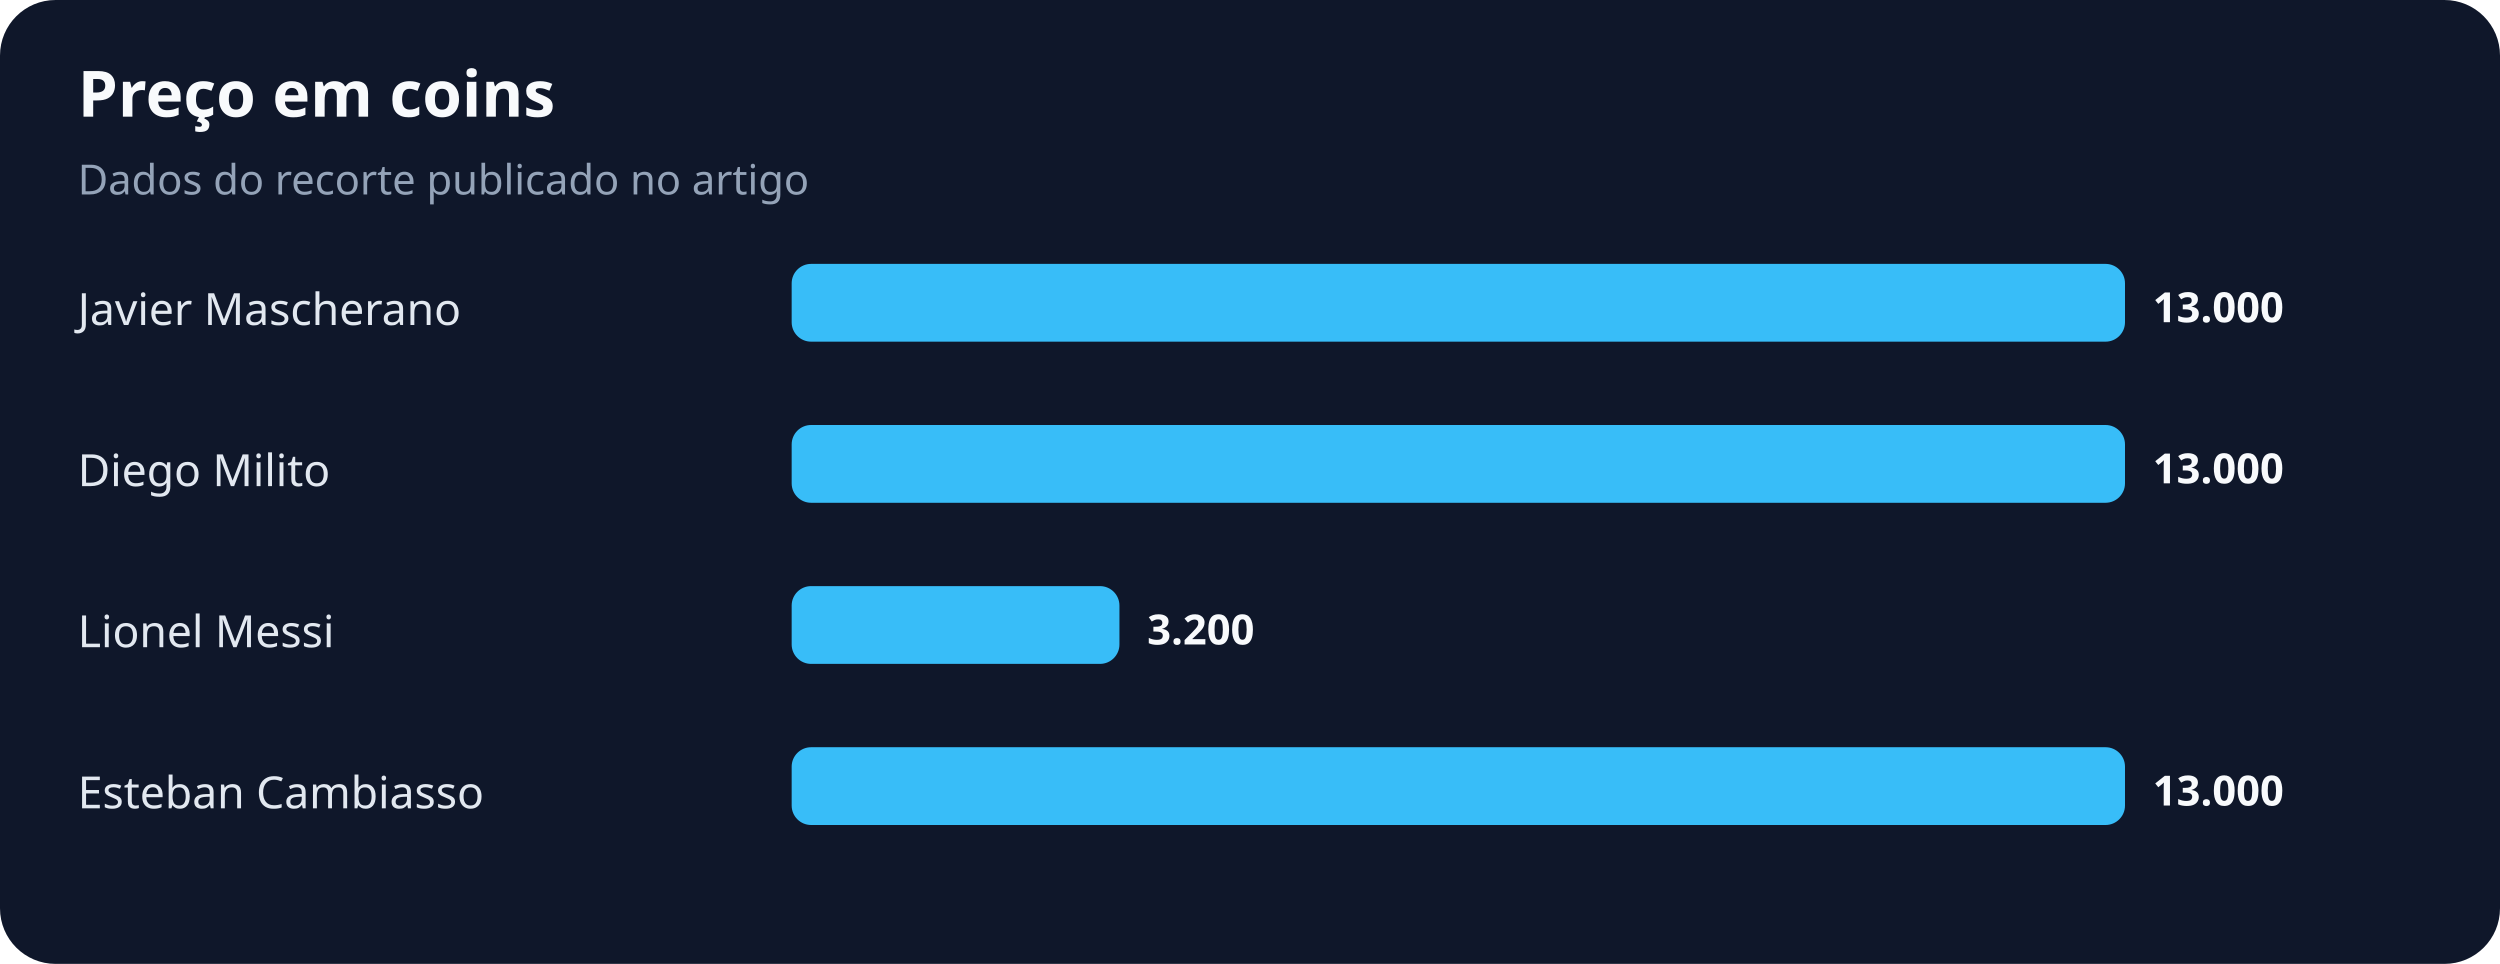
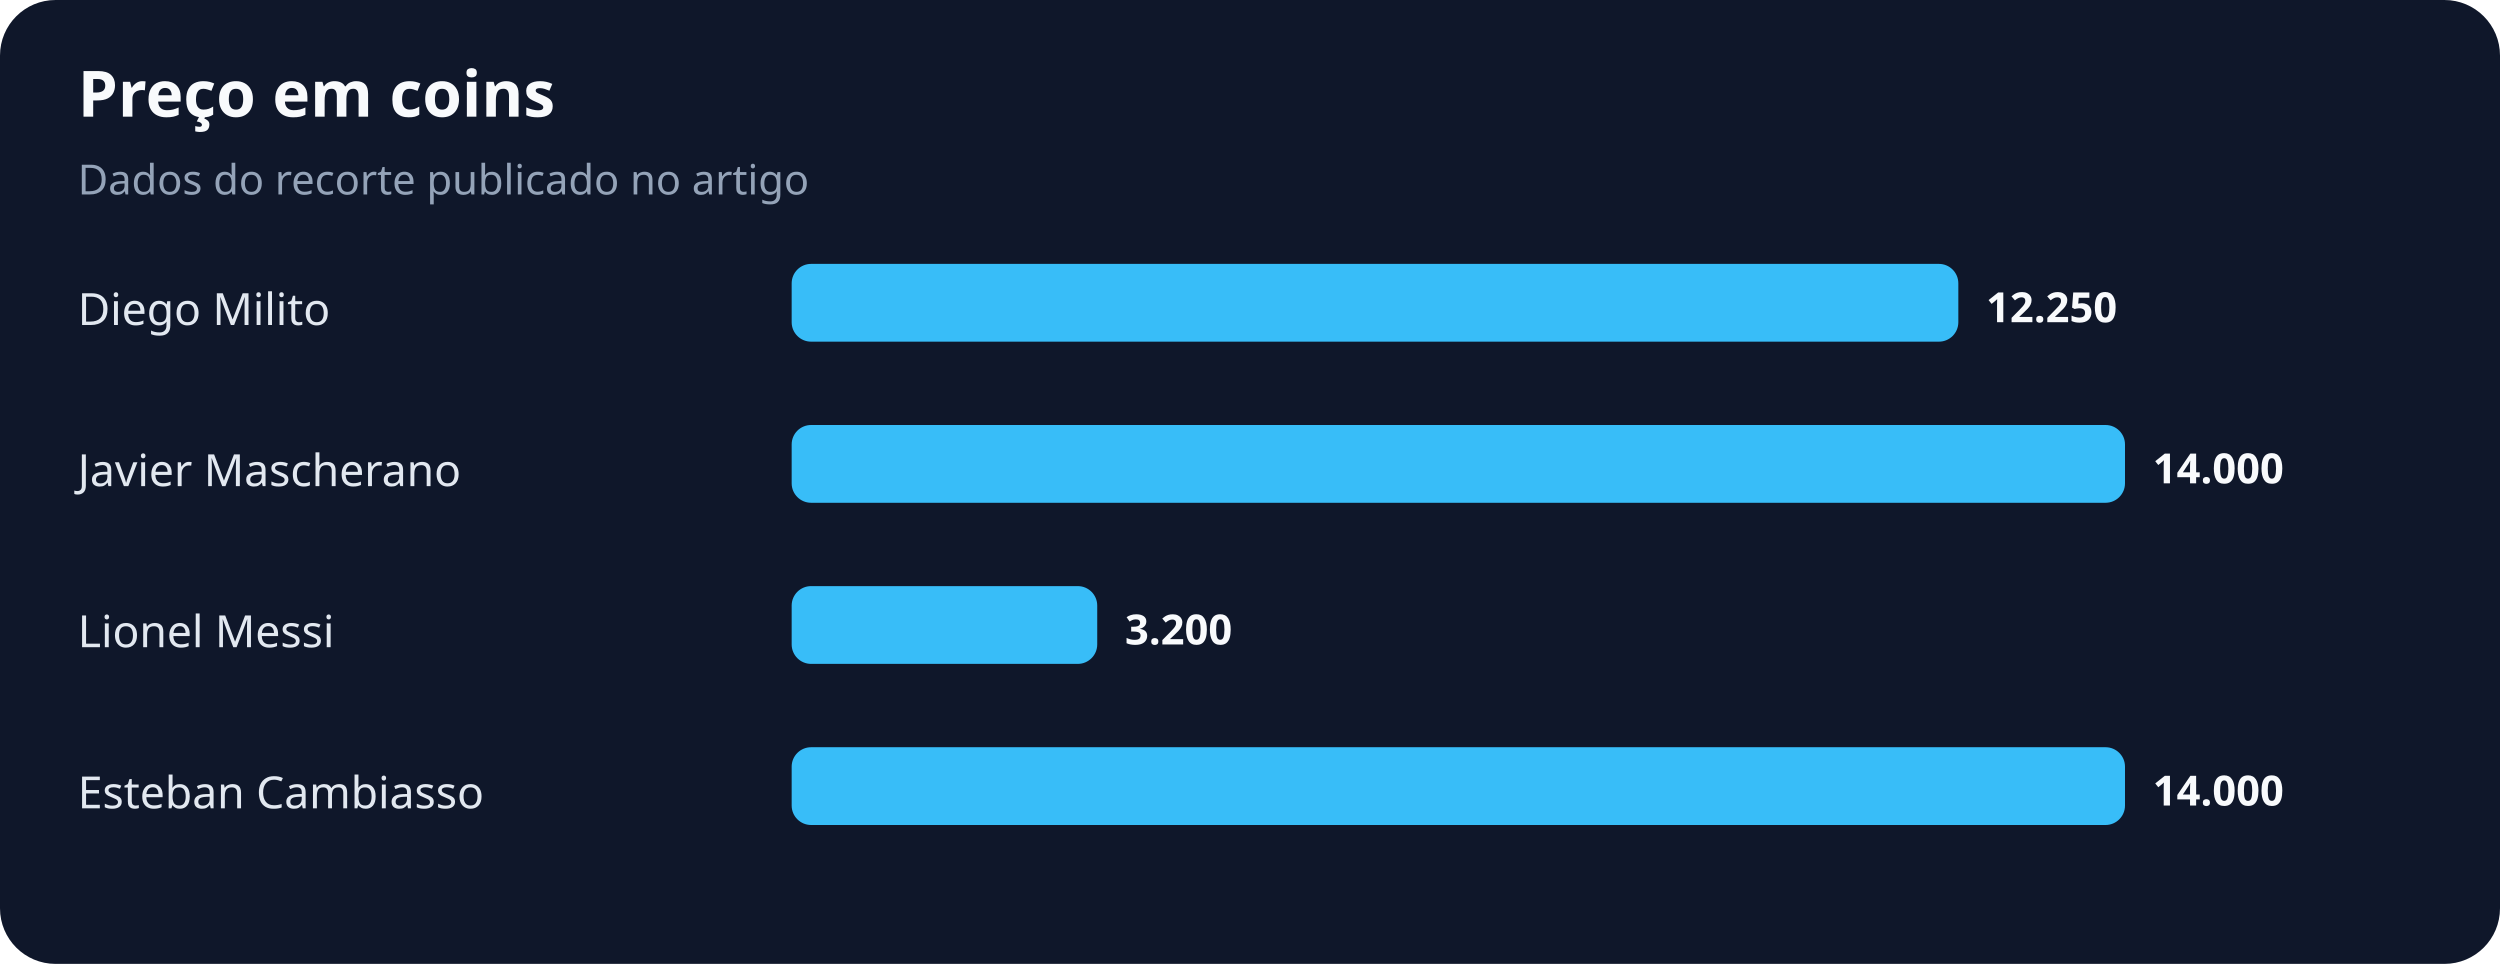
<svg xmlns="http://www.w3.org/2000/svg" width="900" height="347" viewBox="0 0 900 347" role="img" aria-labelledby="title desc">
  <rect width="100%" height="100%" rx="20" fill="#0f172a" />
  <text x="28" y="42" fill="#f8fafc" font-family="system-ui,sans-serif" font-size="23" font-weight="700">Preço em coins</text>
  <text x="28" y="70" fill="#94a3b8" font-family="system-ui,sans-serif" font-size="15">Dados do recorte publicado no artigo</text>
-   <text x="28" y="117" fill="#e2e8f0" font-family="system-ui,sans-serif" font-size="16">Javier Mascherano</text>
-   <rect x="285" y="95" width="480" height="28" rx="7" fill="#38bdf8" />
-   <text x="775" y="116" fill="#f8fafc" font-family="system-ui,sans-serif" font-size="15" font-weight="700">13.000</text>
-   <text x="28" y="175" fill="#e2e8f0" font-family="system-ui,sans-serif" font-size="16">Diego Milito</text>
+   <text x="28" y="117" fill="#e2e8f0" font-family="system-ui,sans-serif" font-size="16">Diego Milito</text>
+   <rect x="285" y="95" width="420" height="28" rx="7" fill="#38bdf8" />
+   <text x="715" y="116" fill="#f8fafc" font-family="system-ui,sans-serif" font-size="15" font-weight="700">12.250</text>
+   <text x="28" y="175" fill="#e2e8f0" font-family="system-ui,sans-serif" font-size="16">Javier Mascherano</text>
  <rect x="285" y="153" width="480" height="28" rx="7" fill="#38bdf8" />
-   <text x="775" y="174" fill="#f8fafc" font-family="system-ui,sans-serif" font-size="15" font-weight="700">13.000</text>
+   <text x="775" y="174" fill="#f8fafc" font-family="system-ui,sans-serif" font-size="15" font-weight="700">14.000</text>
  <text x="28" y="233" fill="#e2e8f0" font-family="system-ui,sans-serif" font-size="16">Lionel Messi</text>
-   <rect x="285" y="211" width="118" height="28" rx="7" fill="#38bdf8" />
-   <text x="413" y="232" fill="#f8fafc" font-family="system-ui,sans-serif" font-size="15" font-weight="700">3.200</text>
+   <rect x="285" y="211" width="110" height="28" rx="7" fill="#38bdf8" />
+   <text x="405" y="232" fill="#f8fafc" font-family="system-ui,sans-serif" font-size="15" font-weight="700">3.200</text>
  <text x="28" y="291" fill="#e2e8f0" font-family="system-ui,sans-serif" font-size="16">Esteban Cambiasso</text>
  <rect x="285" y="269" width="480" height="28" rx="7" fill="#38bdf8" />
-   <text x="775" y="290" fill="#f8fafc" font-family="system-ui,sans-serif" font-size="15" font-weight="700">13.000</text>
+   <text x="775" y="290" fill="#f8fafc" font-family="system-ui,sans-serif" font-size="15" font-weight="700">14.000</text>
</svg>
